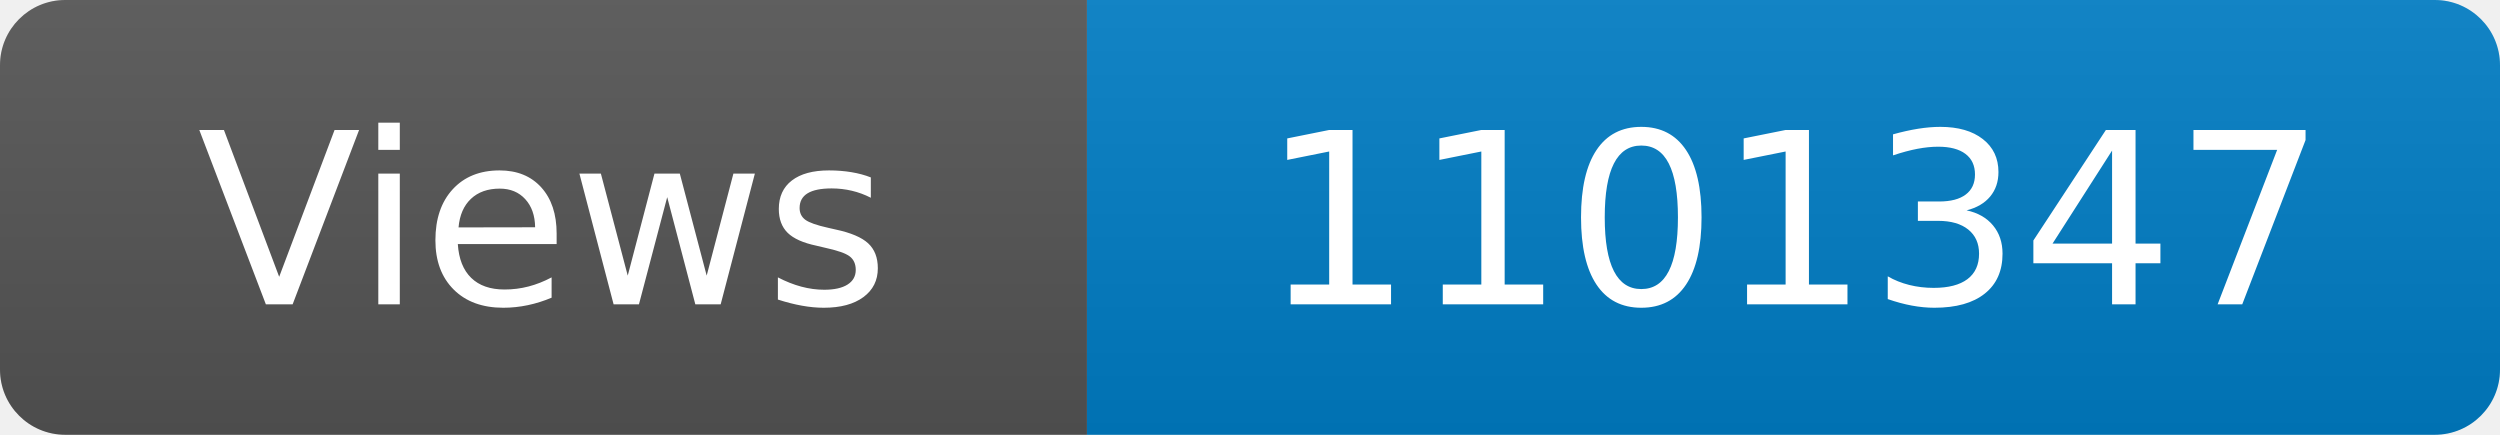
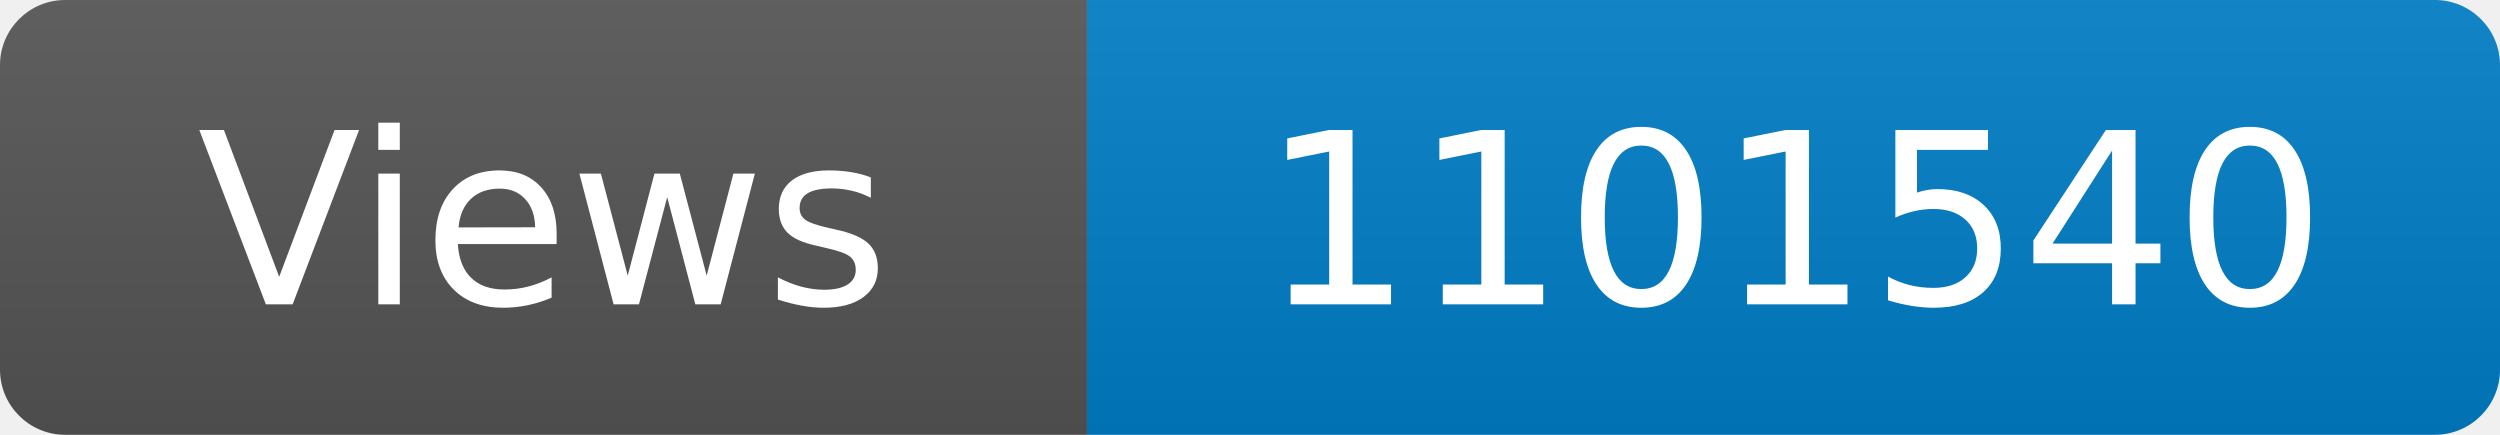
<svg xmlns="http://www.w3.org/2000/svg" width="115" height="20" role="img" aria-label="Maintained?: yes">
  <linearGradient id="s" x2="0" y2="100%">
    <stop offset="0" stop-color="#bbb" stop-opacity=".1" />
    <stop offset="1" stop-opacity=".1" />
  </linearGradient>
  <clipPath id="r">
    <rect width="115" height="20" rx="3" fill="#fff" />
  </clipPath>
  <g clip-path="url(#r)">
    <rect width="50" height="20" fill="#555" />
    <rect x="50" width="160" height="20" fill="#007ec6" />
    <rect width="115" height="20" fill="url(#s)" />
  </g>
  <g fill="#fff" text-anchor="middle" font-family="Verdana,Geneva,DejaVu Sans,sans-serif" font-size="110">
    <text x="250" y="140" transform="scale(.1)" fill="#fff">Views</text>
-     <text x="825" y="140" transform="scale(.1)" fill="#fff">1101347</text>
+     <text x="825" y="140" transform="scale(.1)" fill="#fff">1101540</text>
  </g>
</svg>
